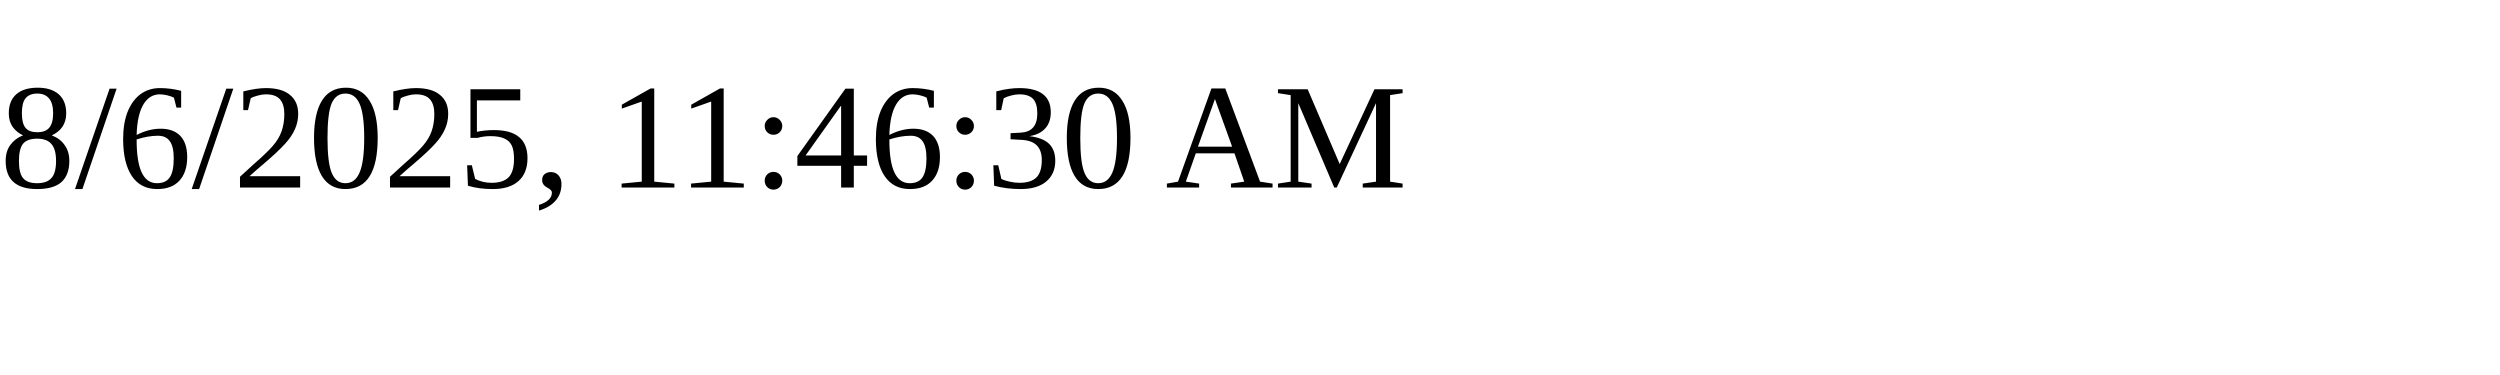
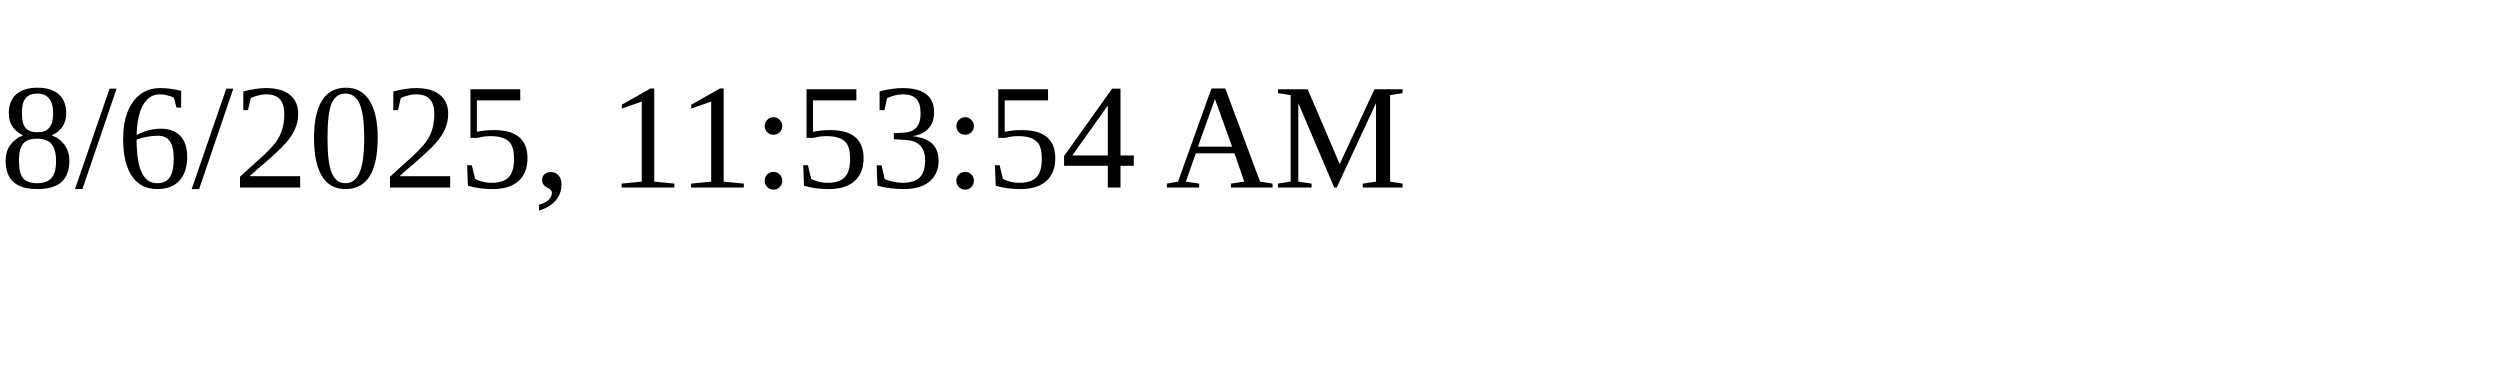
<svg xmlns="http://www.w3.org/2000/svg" height="30" width="200">
-   <text x="0" y="15">8/6/2025, 11:46:30 AM</text>
+   <text x="0" y="15">8/6/2025, 11:53:54 AM</text>
</svg>
